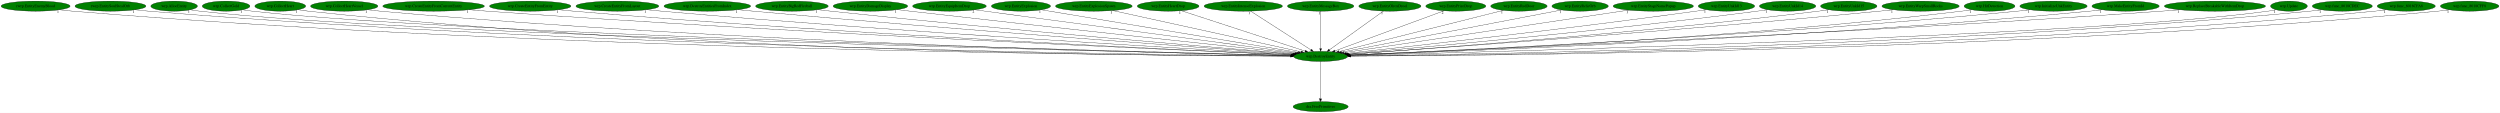
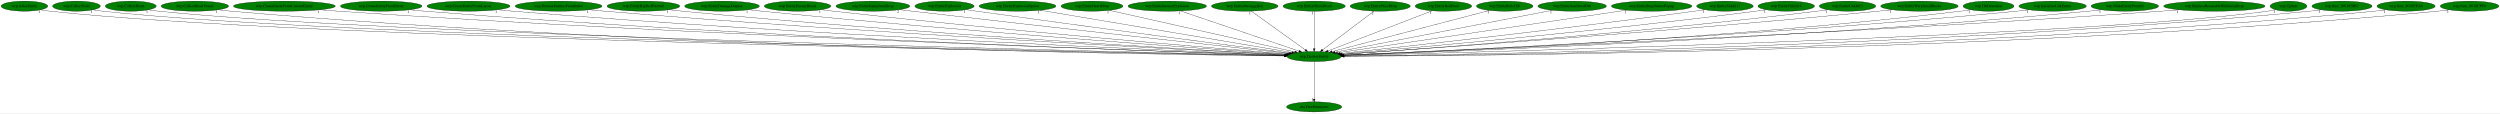
- <svg xmlns="http://www.w3.org/2000/svg" xmlns:xlink="http://www.w3.org/1999/xlink" width="8951pt" height="404pt" viewBox="0.00 0.00 8951.13 404.00">
+ <svg xmlns="http://www.w3.org/2000/svg" xmlns:xlink="http://www.w3.org/1999/xlink" width="8934pt" height="404pt" viewBox="0.00 0.00 8933.83 404.00">
  <g id="graph0" class="graph" transform="scale(1 1) rotate(0) translate(4 400)">
-     <polygon fill="white" stroke="transparent" points="-4,4 -4,-400 8947.13,-400 8947.13,4 -4,4" />
+     <polygon fill="white" stroke="transparent" points="-4,4 -4,-400 8929.83,-400 8929.83,4 -4,4" />
    <g id="node1" class="node">
-       <ellipse fill="green" stroke="black" cx="4724.49" cy="-198" rx="96.68" ry="18" />
-       <text text-anchor="middle" x="4724.49" y="-194.3" font-family="Times,serif" font-size="14.00">wrp.DestroyEntity</text>
+       <ellipse fill="green" stroke="black" cx="4692.19" cy="-198" rx="96.68" ry="18" />
+       <text text-anchor="middle" x="4692.19" y="-194.3" font-family="Times,serif" font-size="14.00">wrp.DestroyEntity</text>
    </g>
    <g id="node2" class="node">
      <g id="a_node2">
        <a xlink:href="dra.FreePrimitives.svg" xlink:title="dra.FreePrimitives">
-           <ellipse fill="green" stroke="black" cx="4724.49" cy="-18" rx="98.58" ry="18" />
-           <text text-anchor="middle" x="4724.49" y="-14.3" font-family="Times,serif" font-size="14.00">dra.FreePrimitives</text>
+           <ellipse fill="green" stroke="black" cx="4692.19" cy="-18" rx="98.58" ry="18" />
+           <text text-anchor="middle" x="4692.19" y="-14.3" font-family="Times,serif" font-size="14.00">dra.FreePrimitives</text>
        </a>
      </g>
    </g>
    <g id="edge1" class="edge">
-       <path fill="none" stroke="black" d="M4724.49,-179.93C4724.49,-148.97 4724.49,-83.3 4724.49,-46.13" />
-       <polygon fill="black" stroke="black" points="4727.99,-46.02 4724.49,-36.02 4720.99,-46.02 4727.99,-46.02" />
-       <text text-anchor="middle" x="4719.49" y="-39.82" font-family="Times,serif" font-size="14.00">1</text>
+       <path fill="none" stroke="black" d="M4692.19,-179.93C4692.19,-148.97 4692.19,-83.3 4692.19,-46.13" />
+       <polygon fill="black" stroke="black" points="4695.69,-46.02 4692.19,-36.02 4688.69,-46.02 4695.69,-46.02" />
+       <text text-anchor="middle" x="4687.19" y="-39.82" font-family="Times,serif" font-size="14.00">1</text>
    </g>
    <g id="node3" class="node">
      <g id="a_node3">
-         <a xlink:href="rwrp.EntityEnemyBlood.svg" xlink:title="rwrp.EntityEnemyBlood">
-           <ellipse fill="green" stroke="black" cx="123.49" cy="-378" rx="123.48" ry="18" />
-           <text text-anchor="middle" x="123.49" y="-374.3" font-family="Times,serif" font-size="14.00">rwrp.EntityEnemyBlood</text>
+         <a xlink:href="wrp.AllocEntity.svg" xlink:title="wrp.AllocEntity">
+           <ellipse fill="green" stroke="black" cx="83.19" cy="-378" rx="83.39" ry="18" />
+           <text text-anchor="middle" x="83.19" y="-374.3" font-family="Times,serif" font-size="14.00">wrp.AllocEntity</text>
        </a>
      </g>
    </g>
    <g id="edge2" class="edge">
-       <path fill="none" stroke="black" d="M208.58,-364.87C224.15,-362.99 240.29,-361.25 255.49,-360 1993.19,-217.11 4121.35,-201.02 4617.58,-199.22" />
-       <polygon fill="black" stroke="black" points="4617.6,-202.72 4627.59,-199.19 4617.58,-195.72 4617.6,-202.72" />
-       <text text-anchor="middle" x="203.58" y="-353.67" font-family="Times,serif" font-size="14.00">1</text>
+       <path fill="none" stroke="black" d="M140.91,-364.99C152.23,-363.02 164.05,-361.22 175.19,-360 1070.36,-261.88 3991.31,-210.28 4585.95,-200.66" />
+       <polygon fill="black" stroke="black" points="4586.28,-204.16 4596.23,-200.5 4586.17,-197.16 4586.28,-204.16" />
+       <text text-anchor="middle" x="135.91" y="-353.79" font-family="Times,serif" font-size="14.00">1</text>
    </g>
    <g id="node4" class="node">
      <g id="a_node4">
-         <a xlink:href="rwrp.EntitySoulStealOrb.svg" xlink:title="rwrp.EntitySoulStealOrb">
-           <ellipse fill="green" stroke="black" cx="391.49" cy="-378" rx="126.98" ry="18" />
-           <text text-anchor="middle" x="391.49" y="-374.3" font-family="Times,serif" font-size="14.00">rwrp.EntitySoulStealOrb</text>
+         <a xlink:href="wrp.CollectGold.svg" xlink:title="wrp.CollectGold">
+           <ellipse fill="green" stroke="black" cx="269.19" cy="-378" rx="85.29" ry="18" />
+           <text text-anchor="middle" x="269.19" y="-374.3" font-family="Times,serif" font-size="14.00">wrp.CollectGold</text>
        </a>
      </g>
    </g>
    <g id="edge3" class="edge">
-       <path fill="none" stroke="black" d="M479.16,-364.92C495.22,-363.02 511.84,-361.28 527.49,-360 2152.1,-227.55 4139.59,-203.65 4617.52,-199.72" />
-       <polygon fill="black" stroke="black" points="4617.88,-203.22 4627.85,-199.64 4617.82,-196.22 4617.88,-203.22" />
-       <text text-anchor="middle" x="474.16" y="-353.72" font-family="Times,serif" font-size="14.00">1</text>
+       <path fill="none" stroke="black" d="M328.18,-365.01C339.74,-363.04 351.82,-361.23 363.19,-360 1219.17,-267.15 4006.88,-211.6 4586.18,-200.9" />
+       <polygon fill="black" stroke="black" points="4586.25,-204.4 4596.19,-200.72 4586.13,-197.4 4586.25,-204.4" />
+       <text text-anchor="middle" x="323.18" y="-353.81" font-family="Times,serif" font-size="14.00">1</text>
    </g>
    <g id="node5" class="node">
      <g id="a_node5">
-         <a xlink:href="wrp.AllocEntity.svg" xlink:title="wrp.AllocEntity">
-           <ellipse fill="green" stroke="black" cx="619.49" cy="-378" rx="83.39" ry="18" />
-           <text text-anchor="middle" x="619.49" y="-374.3" font-family="Times,serif" font-size="14.00">wrp.AllocEntity</text>
+         <a xlink:href="wrp.CollectHeart.svg" xlink:title="wrp.CollectHeart">
+           <ellipse fill="green" stroke="black" cx="463.19" cy="-378" rx="90.98" ry="18" />
+           <text text-anchor="middle" x="463.19" y="-374.3" font-family="Times,serif" font-size="14.00">wrp.CollectHeart</text>
        </a>
      </g>
    </g>
    <g id="edge4" class="edge">
-       <path fill="none" stroke="black" d="M677.21,-365.03C688.53,-363.06 700.35,-361.25 711.49,-360 1500.94,-271.68 4064.23,-213.03 4618.28,-201.21" />
-       <polygon fill="black" stroke="black" points="4618.73,-204.7 4628.65,-200.99 4618.58,-197.7 4618.73,-204.7" />
-       <text text-anchor="middle" x="672.21" y="-353.83" font-family="Times,serif" font-size="14.00">1</text>
+       <path fill="none" stroke="black" d="M526.24,-365.01C538.46,-363.05 551.19,-361.25 563.19,-360 1377.86,-275.23 4024.36,-213.59 4586.59,-201.26" />
+       <polygon fill="black" stroke="black" points="4586.79,-204.76 4596.71,-201.04 4586.64,-197.76 4586.79,-204.76" />
+       <text text-anchor="middle" x="521.24" y="-353.81" font-family="Times,serif" font-size="14.00">1</text>
    </g>
    <g id="node6" class="node">
      <g id="a_node6">
-         <a xlink:href="wrp.CollectGold.svg" xlink:title="wrp.CollectGold">
-           <ellipse fill="green" stroke="black" cx="805.49" cy="-378" rx="85.29" ry="18" />
-           <text text-anchor="middle" x="805.49" y="-374.3" font-family="Times,serif" font-size="14.00">wrp.CollectGold</text>
+         <a xlink:href="wrp.CollectHeartVessel.svg" xlink:title="wrp.CollectHeartVessel">
+           <ellipse fill="green" stroke="black" cx="692.19" cy="-378" rx="120.48" ry="18" />
+           <text text-anchor="middle" x="692.19" y="-374.3" font-family="Times,serif" font-size="14.00">wrp.CollectHeartVessel</text>
        </a>
      </g>
    </g>
    <g id="edge5" class="edge">
-       <path fill="none" stroke="black" d="M864.73,-365.02C876.22,-363.05 888.2,-361.25 899.49,-360 1650.05,-276.73 4081.89,-214.43 4618.9,-201.49" />
-       <polygon fill="black" stroke="black" points="4619.04,-204.98 4628.96,-201.25 4618.88,-197.99 4619.04,-204.98" />
-       <text text-anchor="middle" x="859.73" y="-353.82" font-family="Times,serif" font-size="14.00">1</text>
+       <path fill="none" stroke="black" d="M775.34,-364.93C790.57,-363.04 806.34,-361.29 821.19,-360 2310.08,-231.19 4130.36,-204.7 4585.32,-199.94" />
+       <polygon fill="black" stroke="black" points="4585.53,-203.44 4595.49,-199.84 4585.46,-196.44 4585.53,-203.44" />
+       <text text-anchor="middle" x="770.34" y="-353.73" font-family="Times,serif" font-size="14.00">1</text>
    </g>
    <g id="node7" class="node">
      <g id="a_node7">
-         <a xlink:href="wrp.CollectHeart.svg" xlink:title="wrp.CollectHeart">
-           <ellipse fill="green" stroke="black" cx="999.49" cy="-378" rx="90.98" ry="18" />
-           <text text-anchor="middle" x="999.49" y="-374.3" font-family="Times,serif" font-size="14.00">wrp.CollectHeart</text>
+         <a xlink:href="wrp.CreateEntityFromCurrentEntity.svg" xlink:title="wrp.CreateEntityFromCurrentEntity">
+           <ellipse fill="green" stroke="black" cx="1012.19" cy="-378" rx="181.97" ry="18" />
+           <text text-anchor="middle" x="1012.19" y="-374.3" font-family="Times,serif" font-size="14.00">wrp.CreateEntityFromCurrentEntity</text>
        </a>
      </g>
    </g>
    <g id="edge6" class="edge">
-       <path fill="none" stroke="black" d="M1062.81,-365.02C1074.94,-363.07 1087.58,-361.27 1099.49,-360 2483.89,-212.16 4179.72,-199.59 4617.43,-198.92" />
-       <polygon fill="black" stroke="black" points="4617.54,-202.42 4627.53,-198.9 4617.53,-195.42 4617.54,-202.42" />
-       <text text-anchor="middle" x="1057.81" y="-353.82" font-family="Times,serif" font-size="14.00">1</text>
+       <path fill="none" stroke="black" d="M1138.25,-365.01C1159.9,-363.17 1182.18,-361.42 1203.19,-360 2538.09,-269.84 4163.76,-215.49 4587.32,-202.2" />
+       <polygon fill="black" stroke="black" points="4587.52,-205.7 4597.4,-201.89 4587.3,-198.7 4587.52,-205.7" />
+       <text text-anchor="middle" x="1133.25" y="-353.81" font-family="Times,serif" font-size="14.00">1</text>
    </g>
    <g id="node8" class="node">
      <g id="a_node8">
-         <a xlink:href="wrp.CollectHeartVessel.svg" xlink:title="wrp.CollectHeartVessel">
-           <ellipse fill="green" stroke="black" cx="1228.49" cy="-378" rx="120.48" ry="18" />
-           <text text-anchor="middle" x="1228.49" y="-374.3" font-family="Times,serif" font-size="14.00">wrp.CollectHeartVessel</text>
+         <a xlink:href="wrp.CreateEntityFromEntity.svg" xlink:title="wrp.CreateEntityFromEntity">
+           <ellipse fill="green" stroke="black" cx="1358.19" cy="-378" rx="145.67" ry="18" />
+           <text text-anchor="middle" x="1358.19" y="-374.3" font-family="Times,serif" font-size="14.00">wrp.CreateEntityFromEntity</text>
        </a>
      </g>
    </g>
    <g id="edge7" class="edge">
-       <path fill="none" stroke="black" d="M1311.99,-364.96C1327.11,-363.08 1342.75,-361.32 1357.49,-360 2638.57,-245.16 4201.71,-208.84 4618.32,-200.86" />
-       <polygon fill="black" stroke="black" points="4618.61,-204.35 4628.54,-200.67 4618.48,-197.36 4618.61,-204.35" />
-       <text text-anchor="middle" x="1306.99" y="-353.76" font-family="Times,serif" font-size="14.00">1</text>
+       <path fill="none" stroke="black" d="M1459.41,-365.03C1477.31,-363.16 1495.79,-361.39 1513.19,-360 2719.15,-263.41 4187.39,-214.28 4587.36,-202.07" />
+       <polygon fill="black" stroke="black" points="4587.57,-205.57 4597.46,-201.77 4587.36,-198.57 4587.57,-205.57" />
+       <text text-anchor="middle" x="1454.41" y="-353.83" font-family="Times,serif" font-size="14.00">1</text>
    </g>
    <g id="node9" class="node">
      <g id="a_node9">
-         <a xlink:href="wrp.CreateEntityFromCurrentEntity.svg" xlink:title="wrp.CreateEntityFromCurrentEntity">
-           <ellipse fill="green" stroke="black" cx="1548.49" cy="-378" rx="181.97" ry="18" />
-           <text text-anchor="middle" x="1548.49" y="-374.3" font-family="Times,serif" font-size="14.00">wrp.CreateEntityFromCurrentEntity</text>
+         <a xlink:href="wrp.CreateEntityFromLayout.svg" xlink:title="wrp.CreateEntityFromLayout">
+           <ellipse fill="green" stroke="black" cx="1670.19" cy="-378" rx="148.37" ry="18" />
+           <text text-anchor="middle" x="1670.19" y="-374.3" font-family="Times,serif" font-size="14.00">wrp.CreateEntityFromLayout</text>
        </a>
      </g>
    </g>
    <g id="edge8" class="edge">
-       <path fill="none" stroke="black" d="M1675.32,-365.09C1696.73,-363.25 1718.74,-361.48 1739.49,-360 2867.42,-279.41 4237.71,-219.37 4620.71,-203.28" />
-       <polygon fill="black" stroke="black" points="4621.1,-206.77 4630.94,-202.85 4620.8,-199.78 4621.1,-206.77" />
-       <text text-anchor="middle" x="1670.32" y="-353.89" font-family="Times,serif" font-size="14.00">1</text>
+       <path fill="none" stroke="black" d="M1773.81,-365.09C1791.92,-363.22 1810.59,-361.44 1828.19,-360 2905.42,-271.83 4214.57,-217.44 4588.18,-202.93" />
+       <polygon fill="black" stroke="black" points="4588.58,-206.41 4598.43,-202.53 4588.31,-199.42 4588.58,-206.41" />
+       <text text-anchor="middle" x="1768.81" y="-353.89" font-family="Times,serif" font-size="14.00">1</text>
    </g>
    <g id="node10" class="node">
      <g id="a_node10">
-         <a xlink:href="wrp.CreateEntityFromEntity.svg" xlink:title="wrp.CreateEntityFromEntity">
-           <ellipse fill="green" stroke="black" cx="1894.49" cy="-378" rx="145.67" ry="18" />
-           <text text-anchor="middle" x="1894.49" y="-374.3" font-family="Times,serif" font-size="14.00">wrp.CreateEntityFromEntity</text>
+         <a xlink:href="wrp.DestroyEntitiesFromIndex.svg" xlink:title="wrp.DestroyEntitiesFromIndex">
+           <ellipse fill="green" stroke="black" cx="1992.19" cy="-378" rx="155.17" ry="18" />
+           <text text-anchor="middle" x="1992.19" y="-374.3" font-family="Times,serif" font-size="14.00">wrp.DestroyEntitiesFromIndex</text>
        </a>
      </g>
    </g>
    <g id="edge9" class="edge">
-       <path fill="none" stroke="black" d="M1996.55,-365.09C2014.19,-363.23 2032.36,-361.45 2049.49,-360 3049.62,-275.11 4263.84,-218.96 4621.02,-203.39" />
-       <polygon fill="black" stroke="black" points="4621.24,-206.89 4631.08,-202.96 4620.94,-199.9 4621.24,-206.89" />
-       <text text-anchor="middle" x="1991.55" y="-353.89" font-family="Times,serif" font-size="14.00">1</text>
+       <path fill="none" stroke="black" d="M2101.08,-365.1C2119.47,-363.26 2138.36,-361.49 2156.19,-360 3100.65,-281.1 4245.86,-221.24 4589.79,-204.03" />
+       <polygon fill="black" stroke="black" points="4590.16,-207.52 4599.98,-203.52 4589.82,-200.53 4590.16,-207.52" />
+       <text text-anchor="middle" x="2096.08" y="-353.9" font-family="Times,serif" font-size="14.00">1</text>
    </g>
    <g id="node11" class="node">
      <g id="a_node11">
-         <a xlink:href="wrp.CreateEntityFromLayout.svg" xlink:title="wrp.CreateEntityFromLayout">
-           <ellipse fill="green" stroke="black" cx="2206.49" cy="-378" rx="148.37" ry="18" />
-           <text text-anchor="middle" x="2206.49" y="-374.3" font-family="Times,serif" font-size="14.00">wrp.CreateEntityFromLayout</text>
+         <a xlink:href="wrp.EntityBigRedFireball.svg" xlink:title="wrp.EntityBigRedFireball">
+           <ellipse fill="green" stroke="black" cx="2295.19" cy="-378" rx="129.98" ry="18" />
+           <text text-anchor="middle" x="2295.19" y="-374.3" font-family="Times,serif" font-size="14.00">wrp.EntityBigRedFireball</text>
        </a>
      </g>
    </g>
    <g id="edge10" class="edge">
-       <path fill="none" stroke="black" d="M2310.97,-365.18C2328.81,-363.32 2347.17,-361.52 2364.49,-360 3237.38,-283.3 4294.66,-222.61 4622.57,-204.53" />
-       <polygon fill="black" stroke="black" points="4623.21,-208 4633,-203.95 4622.82,-201.01 4623.21,-208" />
-       <text text-anchor="middle" x="2305.97" y="-353.98" font-family="Times,serif" font-size="14.00">1</text>
+       <path fill="none" stroke="black" d="M2386.71,-365.14C2402.53,-363.28 2418.83,-361.49 2434.19,-360 3264.99,-279.63 4271.4,-221.8 4590.23,-204.43" />
+       <polygon fill="black" stroke="black" points="4590.58,-207.92 4600.37,-203.88 4590.2,-200.93 4590.58,-207.92" />
+       <text text-anchor="middle" x="2381.71" y="-353.94" font-family="Times,serif" font-size="14.00">1</text>
    </g>
    <g id="node12" class="node">
      <g id="a_node12">
-         <a xlink:href="wrp.DestroyEntitiesFromIndex.svg" xlink:title="wrp.DestroyEntitiesFromIndex">
-           <ellipse fill="green" stroke="black" cx="2528.49" cy="-378" rx="155.17" ry="18" />
-           <text text-anchor="middle" x="2528.49" y="-374.3" font-family="Times,serif" font-size="14.00">wrp.DestroyEntitiesFromIndex</text>
+         <a xlink:href="wrp.EntityDamageDisplay.svg" xlink:title="wrp.EntityDamageDisplay">
+           <ellipse fill="green" stroke="black" cx="2576.19" cy="-378" rx="133.48" ry="18" />
+           <text text-anchor="middle" x="2576.19" y="-374.3" font-family="Times,serif" font-size="14.00">wrp.EntityDamageDisplay</text>
        </a>
      </g>
    </g>
    <g id="edge11" class="edge">
-       <path fill="none" stroke="black" d="M2638.28,-365.25C2656.39,-363.42 2674.96,-361.6 2692.49,-360 3434.77,-292.13 4331.15,-226.96 4625.57,-205.98" />
-       <polygon fill="black" stroke="black" points="4626.07,-209.46 4635.79,-205.26 4625.57,-202.48 4626.07,-209.46" />
-       <text text-anchor="middle" x="2633.28" y="-354.05" font-family="Times,serif" font-size="14.00">1</text>
+       <path fill="none" stroke="black" d="M2670.47,-365.21C2686.39,-363.36 2702.75,-361.55 2718.19,-360 3436.25,-287.76 4303.77,-225.75 4593.01,-205.76" />
+       <polygon fill="black" stroke="black" points="4593.32,-209.25 4603.06,-205.06 4592.84,-202.26 4593.32,-209.25" />
+       <text text-anchor="middle" x="2665.47" y="-354.01" font-family="Times,serif" font-size="14.00">1</text>
    </g>
    <g id="node13" class="node">
      <g id="a_node13">
-         <a xlink:href="wrp.EntityBigRedFireball.svg" xlink:title="wrp.EntityBigRedFireball">
-           <ellipse fill="green" stroke="black" cx="2831.49" cy="-378" rx="129.98" ry="18" />
-           <text text-anchor="middle" x="2831.49" y="-374.3" font-family="Times,serif" font-size="14.00">wrp.EntityBigRedFireball</text>
+         <a xlink:href="wrp.EntityEnemyBlood.svg" xlink:title="wrp.EntityEnemyBlood">
+           <ellipse fill="green" stroke="black" cx="2846.19" cy="-378" rx="118.88" ry="18" />
+           <text text-anchor="middle" x="2846.19" y="-374.3" font-family="Times,serif" font-size="14.00">wrp.EntityEnemyBlood</text>
        </a>
      </g>
    </g>
    <g id="edge12" class="edge">
-       <path fill="none" stroke="black" d="M2923.78,-365.32C2939.36,-363.46 2955.38,-361.62 2970.49,-360 3601.65,-292.45 4362.49,-228.59 4627.72,-206.85" />
-       <polygon fill="black" stroke="black" points="4628.03,-210.34 4637.71,-206.03 4627.45,-203.36 4628.03,-210.34" />
-       <text text-anchor="middle" x="2918.78" y="-354.12" font-family="Times,serif" font-size="14.00">1</text>
+       <path fill="none" stroke="black" d="M2930.82,-365.29C2945.28,-363.43 2960.16,-361.59 2974.19,-360 3589.95,-290.28 4332.35,-228.11 4594.66,-206.81" />
+       <polygon fill="black" stroke="black" points="4595.23,-210.28 4604.91,-205.98 4594.66,-203.3 4595.23,-210.28" />
+       <text text-anchor="middle" x="2925.82" y="-354.09" font-family="Times,serif" font-size="14.00">1</text>
    </g>
    <g id="node14" class="node">
      <g id="a_node14">
-         <a xlink:href="wrp.EntityDamageDisplay.svg" xlink:title="wrp.EntityDamageDisplay">
-           <ellipse fill="green" stroke="black" cx="3112.49" cy="-378" rx="133.48" ry="18" />
-           <text text-anchor="middle" x="3112.49" y="-374.3" font-family="Times,serif" font-size="14.00">wrp.EntityDamageDisplay</text>
+         <a xlink:href="wrp.EntityEquipItemDrop.svg" xlink:title="wrp.EntityEquipItemDrop">
+           <ellipse fill="green" stroke="black" cx="3115.19" cy="-378" rx="131.88" ry="18" />
+           <text text-anchor="middle" x="3115.19" y="-374.3" font-family="Times,serif" font-size="14.00">wrp.EntityEquipItemDrop</text>
        </a>
      </g>
    </g>
    <g id="edge13" class="edge">
-       <path fill="none" stroke="black" d="M3207.95,-365.44C3223.5,-363.59 3239.44,-361.72 3254.49,-360 3775.37,-300.3 4400.65,-233.39 4632.31,-208.77" />
-       <polygon fill="black" stroke="black" points="4632.8,-212.24 4642.38,-207.7 4632.06,-205.28 4632.8,-212.24" />
-       <text text-anchor="middle" x="3202.95" y="-354.24" font-family="Times,serif" font-size="14.00">1</text>
+       <path fill="none" stroke="black" d="M3209.99,-365.46C3225.43,-363.61 3241.25,-361.74 3256.19,-360 3763.89,-300.93 4373.05,-233.91 4600.58,-209" />
+       <polygon fill="black" stroke="black" points="4601.24,-212.45 4610.8,-207.89 4600.48,-205.49 4601.24,-212.45" />
+       <text text-anchor="middle" x="3204.99" y="-354.26" font-family="Times,serif" font-size="14.00">2</text>
    </g>
    <g id="node15" class="node">
      <g id="a_node15">
-         <a xlink:href="wrp.EntityEquipItemDrop.svg" xlink:title="wrp.EntityEquipItemDrop">
-           <ellipse fill="green" stroke="black" cx="3395.49" cy="-378" rx="131.88" ry="18" />
-           <text text-anchor="middle" x="3395.49" y="-374.3" font-family="Times,serif" font-size="14.00">wrp.EntityEquipItemDrop</text>
+         <a xlink:href="wrp.EntityExplosion.svg" xlink:title="wrp.EntityExplosion">
+           <ellipse fill="green" stroke="black" cx="3371.19" cy="-378" rx="105.88" ry="18" />
+           <text text-anchor="middle" x="3371.19" y="-374.3" font-family="Times,serif" font-size="14.00">wrp.EntityExplosion</text>
        </a>
      </g>
    </g>
    <g id="edge14" class="edge">
-       <path fill="none" stroke="black" d="M3486.05,-364.87C3730.2,-332.17 4399.65,-242.51 4638.45,-210.52" />
-       <polygon fill="black" stroke="black" points="4639.03,-213.98 4648.47,-209.18 4638.1,-207.04 4639.03,-213.98" />
-       <text text-anchor="middle" x="3481.05" y="-353.67" font-family="Times,serif" font-size="14.00">2</text>
+       <path fill="none" stroke="black" d="M3447.88,-365.51C3460.67,-363.64 3473.8,-361.74 3486.19,-360 3904.84,-301.11 4406.03,-235.9 4604.8,-210.24" />
+       <polygon fill="black" stroke="black" points="4605.42,-213.69 4614.89,-208.94 4604.53,-206.75 4605.42,-213.69" />
+       <text text-anchor="middle" x="3442.88" y="-354.31" font-family="Times,serif" font-size="14.00">1</text>
    </g>
    <g id="node16" class="node">
      <g id="a_node16">
-         <a xlink:href="wrp.EntityExplosion.svg" xlink:title="wrp.EntityExplosion">
-           <ellipse fill="green" stroke="black" cx="3651.49" cy="-378" rx="105.88" ry="18" />
-           <text text-anchor="middle" x="3651.49" y="-374.3" font-family="Times,serif" font-size="14.00">wrp.EntityExplosion</text>
+         <a xlink:href="wrp.EntityExplosionSpawn.svg" xlink:title="wrp.EntityExplosionSpawn">
+           <ellipse fill="green" stroke="black" cx="3632.19" cy="-378" rx="137.28" ry="18" />
+           <text text-anchor="middle" x="3632.19" y="-374.3" font-family="Times,serif" font-size="14.00">wrp.EntityExplosionSpawn</text>
        </a>
      </g>
    </g>
    <g id="edge15" class="edge">
-       <path fill="none" stroke="black" d="M3724.4,-364.91C3917.94,-332.8 4443.59,-245.6 4644.73,-212.23" />
-       <polygon fill="black" stroke="black" points="4645.34,-215.68 4654.64,-210.59 4644.2,-208.77 4645.34,-215.68" />
-       <text text-anchor="middle" x="3719.4" y="-353.71" font-family="Times,serif" font-size="14.00">1</text>
+       <path fill="none" stroke="black" d="M3713.17,-363.4C3910.94,-330.19 4416.67,-245.27 4612.79,-212.33" />
+       <polygon fill="black" stroke="black" points="4613.46,-215.77 4622.74,-210.66 4612.3,-208.87 4613.46,-215.77" />
+       <text text-anchor="middle" x="3708.17" y="-352.2" font-family="Times,serif" font-size="14.00">1</text>
    </g>
    <g id="node17" class="node">
      <g id="a_node17">
-         <a xlink:href="wrp.EntityExplosionSpawn.svg" xlink:title="wrp.EntityExplosionSpawn">
-           <ellipse fill="green" stroke="black" cx="3912.49" cy="-378" rx="137.28" ry="18" />
-           <text text-anchor="middle" x="3912.49" y="-374.3" font-family="Times,serif" font-size="14.00">wrp.EntityExplosionSpawn</text>
+         <a xlink:href="wrp.EntityHeartDrop.svg" xlink:title="wrp.EntityHeartDrop">
+           <ellipse fill="green" stroke="black" cx="3898.19" cy="-378" rx="110.48" ry="18" />
+           <text text-anchor="middle" x="3898.19" y="-374.3" font-family="Times,serif" font-size="14.00">wrp.EntityHeartDrop</text>
        </a>
      </g>
    </g>
    <g id="edge16" class="edge">
-       <path fill="none" stroke="black" d="M3979.63,-362.28C4131.51,-328.99 4500.24,-248.16 4654.65,-214.31" />
-       <polygon fill="black" stroke="black" points="4655.49,-217.71 4664.51,-212.15 4653.99,-210.87 4655.49,-217.71" />
-       <text text-anchor="middle" x="3974.63" y="-351.08" font-family="Times,serif" font-size="14.00">1</text>
+       <path fill="none" stroke="black" d="M3960.5,-363.03C4106.48,-330.31 4469.84,-248.85 4622.69,-214.58" />
+       <polygon fill="black" stroke="black" points="4623.9,-217.9 4632.89,-212.29 4622.37,-211.07 4623.9,-217.9" />
+       <text text-anchor="middle" x="3955.5" y="-351.83" font-family="Times,serif" font-size="14.00">1</text>
    </g>
    <g id="node18" class="node">
      <g id="a_node18">
-         <a xlink:href="wrp.EntityHeartDrop.svg" xlink:title="wrp.EntityHeartDrop">
-           <ellipse fill="green" stroke="black" cx="4178.49" cy="-378" rx="110.48" ry="18" />
-           <text text-anchor="middle" x="4178.49" y="-374.3" font-family="Times,serif" font-size="14.00">wrp.EntityHeartDrop</text>
+         <a xlink:href="wrp.EntityIntenseExplosion.svg" xlink:title="wrp.EntityIntenseExplosion">
+           <ellipse fill="green" stroke="black" cx="4167.19" cy="-378" rx="140.28" ry="18" />
+           <text text-anchor="middle" x="4167.19" y="-374.3" font-family="Times,serif" font-size="14.00">wrp.EntityIntenseExplosion</text>
        </a>
      </g>
    </g>
    <g id="edge17" class="edge">
-       <path fill="none" stroke="black" d="M4225.51,-361.67C4325.97,-328.92 4561.13,-252.26 4668.84,-217.14" />
-       <polygon fill="black" stroke="black" points="4670.12,-220.41 4678.54,-213.98 4667.95,-213.75 4670.12,-220.41" />
-       <text text-anchor="middle" x="4220.51" y="-350.47" font-family="Times,serif" font-size="14.00">1</text>
+       <path fill="none" stroke="black" d="M4214.71,-360.89C4312.4,-327.77 4535.22,-252.22 4638.19,-217.31" />
+       <polygon fill="black" stroke="black" points="4639.42,-220.59 4647.77,-214.06 4637.18,-213.96 4639.42,-220.59" />
+       <text text-anchor="middle" x="4209.71" y="-349.69" font-family="Times,serif" font-size="14.00">1</text>
    </g>
    <g id="node19" class="node">
      <g id="a_node19">
-         <a xlink:href="wrp.EntityIntenseExplosion.svg" xlink:title="wrp.EntityIntenseExplosion">
-           <ellipse fill="green" stroke="black" cx="4447.49" cy="-378" rx="140.28" ry="18" />
-           <text text-anchor="middle" x="4447.49" y="-374.3" font-family="Times,serif" font-size="14.00">wrp.EntityIntenseExplosion</text>
+         <a xlink:href="wrp.EntityMessageBox.svg" xlink:title="wrp.EntityMessageBox">
+           <ellipse fill="green" stroke="black" cx="4444.19" cy="-378" rx="118.88" ry="18" />
+           <text text-anchor="middle" x="4444.19" y="-374.3" font-family="Times,serif" font-size="14.00">wrp.EntityMessageBox</text>
        </a>
      </g>
    </g>
    <g id="edge18" class="edge">
-       <path fill="none" stroke="black" d="M4473.55,-360.25C4523.79,-327.97 4634.03,-257.13 4690.17,-221.05" />
-       <polygon fill="black" stroke="black" points="4692.18,-223.92 4698.7,-215.57 4688.4,-218.03 4692.18,-223.92" />
-       <text text-anchor="middle" x="4468.55" y="-349.05" font-family="Times,serif" font-size="14.00">1</text>
+       <path fill="none" stroke="black" d="M4467.52,-360.25C4512.32,-328.1 4610.4,-257.71 4660.85,-221.5" />
+       <polygon fill="black" stroke="black" points="4663.02,-224.25 4669.1,-215.57 4658.94,-218.56 4663.02,-224.25" />
+       <text text-anchor="middle" x="4462.52" y="-349.05" font-family="Times,serif" font-size="14.00">1</text>
    </g>
    <g id="node20" class="node">
      <g id="a_node20">
-         <a xlink:href="wrp.EntityMessageBox.svg" xlink:title="wrp.EntityMessageBox">
-           <ellipse fill="green" stroke="black" cx="4724.49" cy="-378" rx="118.88" ry="18" />
-           <text text-anchor="middle" x="4724.49" y="-374.3" font-family="Times,serif" font-size="14.00">wrp.EntityMessageBox</text>
+         <a xlink:href="wrp.EntityOlroxDrool.svg" xlink:title="wrp.EntityOlroxDrool">
+           <ellipse fill="green" stroke="black" cx="4692.19" cy="-378" rx="111.28" ry="18" />
+           <text text-anchor="middle" x="4692.19" y="-374.3" font-family="Times,serif" font-size="14.00">wrp.EntityOlroxDrool</text>
        </a>
      </g>
    </g>
    <g id="edge19" class="edge">
-       <path fill="none" stroke="black" d="M4724.49,-359.93C4724.49,-328.97 4724.49,-263.3 4724.49,-226.13" />
-       <polygon fill="black" stroke="black" points="4727.99,-226.02 4724.49,-216.02 4720.99,-226.02 4727.99,-226.02" />
-       <text text-anchor="middle" x="4719.49" y="-348.73" font-family="Times,serif" font-size="14.00">1</text>
+       <path fill="none" stroke="black" d="M4692.19,-359.93C4692.19,-328.97 4692.19,-263.3 4692.19,-226.13" />
+       <polygon fill="black" stroke="black" points="4695.69,-226.02 4692.19,-216.02 4688.69,-226.02 4695.69,-226.02" />
+       <text text-anchor="middle" x="4687.19" y="-348.73" font-family="Times,serif" font-size="14.00">1</text>
    </g>
    <g id="node21" class="node">
      <g id="a_node21">
-         <a xlink:href="wrp.EntityOlroxDrool.svg" xlink:title="wrp.EntityOlroxDrool">
-           <ellipse fill="green" stroke="black" cx="4972.49" cy="-378" rx="111.28" ry="18" />
-           <text text-anchor="middle" x="4972.49" y="-374.3" font-family="Times,serif" font-size="14.00">wrp.EntityOlroxDrool</text>
+         <a xlink:href="wrp.EntityPrizeDrop.svg" xlink:title="wrp.EntityPrizeDrop">
+           <ellipse fill="green" stroke="black" cx="4928.19" cy="-378" rx="107.48" ry="18" />
+           <text text-anchor="middle" x="4928.19" y="-374.3" font-family="Times,serif" font-size="14.00">wrp.EntityPrizeDrop</text>
        </a>
      </g>
    </g>
    <g id="edge20" class="edge">
-       <path fill="none" stroke="black" d="M4949.16,-360.25C4904.36,-328.1 4806.29,-257.71 4755.84,-221.5" />
-       <polygon fill="black" stroke="black" points="4757.74,-218.56 4747.58,-215.57 4753.66,-224.25 4757.74,-218.56" />
-       <text text-anchor="middle" x="4944.16" y="-349.05" font-family="Times,serif" font-size="14.00">1</text>
+       <path fill="none" stroke="black" d="M4905.99,-360.25C4863.45,-328.17 4770.42,-258 4722.32,-221.72" />
+       <polygon fill="black" stroke="black" points="4724.26,-218.8 4714.16,-215.57 4720.04,-224.39 4724.26,-218.8" />
+       <text text-anchor="middle" x="4900.99" y="-349.05" font-family="Times,serif" font-size="14.00">2</text>
    </g>
    <g id="node22" class="node">
      <g id="a_node22">
-         <a xlink:href="wrp.EntityPrizeDrop.svg" xlink:title="wrp.EntityPrizeDrop">
-           <ellipse fill="green" stroke="black" cx="5208.49" cy="-378" rx="107.48" ry="18" />
-           <text text-anchor="middle" x="5208.49" y="-374.3" font-family="Times,serif" font-size="14.00">wrp.EntityPrizeDrop</text>
+         <a xlink:href="wrp.EntityRedDoor.svg" xlink:title="wrp.EntityRedDoor">
+           <ellipse fill="green" stroke="black" cx="5154.19" cy="-378" rx="100.98" ry="18" />
+           <text text-anchor="middle" x="5154.19" y="-374.3" font-family="Times,serif" font-size="14.00">wrp.EntityRedDoor</text>
        </a>
      </g>
    </g>
    <g id="edge21" class="edge">
-       <path fill="none" stroke="black" d="M5165.96,-361.36C5076.98,-328.63 4871.48,-253.06 4775.55,-217.78" />
-       <polygon fill="black" stroke="black" points="4776.65,-214.46 4766.06,-214.29 4774.24,-221.02 4776.65,-214.46" />
-       <text text-anchor="middle" x="5160.96" y="-350.16" font-family="Times,serif" font-size="14.00">2</text>
+       <path fill="none" stroke="black" d="M5113.6,-361.36C5028.85,-328.71 4833.39,-253.4 4741.55,-218.02" />
+       <polygon fill="black" stroke="black" points="4742.79,-214.74 4732.2,-214.41 4740.27,-221.28 4742.79,-214.74" />
+       <text text-anchor="middle" x="5108.6" y="-350.16" font-family="Times,serif" font-size="14.00">1</text>
    </g>
    <g id="node23" class="node">
      <g id="a_node23">
-         <a xlink:href="wrp.EntityRedDoor.svg" xlink:title="wrp.EntityRedDoor">
-           <ellipse fill="green" stroke="black" cx="5434.49" cy="-378" rx="100.98" ry="18" />
-           <text text-anchor="middle" x="5434.49" y="-374.3" font-family="Times,serif" font-size="14.00">wrp.EntityRedDoor</text>
+         <a xlink:href="wrp.EntityRelicOrb.svg" xlink:title="wrp.EntityRelicOrb">
+           <ellipse fill="green" stroke="black" cx="5373.19" cy="-378" rx="100.98" ry="18" />
+           <text text-anchor="middle" x="5373.19" y="-374.3" font-family="Times,serif" font-size="14.00">wrp.EntityRelicOrb</text>
        </a>
      </g>
    </g>
    <g id="edge22" class="edge">
-       <path fill="none" stroke="black" d="M5378.48,-362.96C5248.78,-330.44 4928.36,-250.11 4789.93,-215.41" />
-       <polygon fill="black" stroke="black" points="4790.43,-211.92 4779.88,-212.89 4788.73,-218.71 4790.43,-211.92" />
-       <text text-anchor="middle" x="5373.48" y="-351.76" font-family="Times,serif" font-size="14.00">1</text>
+       <path fill="none" stroke="black" d="M5318.9,-362.81C5194.52,-330.3 4889.44,-250.56 4756.2,-215.73" />
+       <polygon fill="black" stroke="black" points="4756.7,-212.24 4746.14,-213.1 4754.93,-219.02 4756.7,-212.24" />
+       <text text-anchor="middle" x="5313.9" y="-351.61" font-family="Times,serif" font-size="14.00">1</text>
    </g>
    <g id="node24" class="node">
      <g id="a_node24">
-         <a xlink:href="wrp.EntityRelicOrb.svg" xlink:title="wrp.EntityRelicOrb">
-           <ellipse fill="green" stroke="black" cx="5653.49" cy="-378" rx="100.98" ry="18" />
-           <text text-anchor="middle" x="5653.49" y="-374.3" font-family="Times,serif" font-size="14.00">wrp.EntityRelicOrb</text>
+         <a xlink:href="wrp.EntitySoulStealOrb.svg" xlink:title="wrp.EntitySoulStealOrb">
+           <ellipse fill="green" stroke="black" cx="5614.19" cy="-378" rx="122.38" ry="18" />
+           <text text-anchor="middle" x="5614.19" y="-374.3" font-family="Times,serif" font-size="14.00">wrp.EntitySoulStealOrb</text>
        </a>
      </g>
    </g>
    <g id="edge23" class="edge">
-       <path fill="none" stroke="black" d="M5587.42,-364.34C5419.38,-332.14 4976.48,-247.28 4799.3,-213.33" />
-       <polygon fill="black" stroke="black" points="4799.77,-209.86 4789.29,-211.42 4798.45,-216.74 4799.77,-209.86" />
-       <text text-anchor="middle" x="5582.42" y="-353.14" font-family="Times,serif" font-size="14.00">1</text>
+       <path fill="none" stroke="black" d="M5543.38,-363.33C5372.85,-330.41 4940.69,-246.97 4766.58,-213.36" />
+       <polygon fill="black" stroke="black" points="4767.22,-209.92 4756.73,-211.46 4765.89,-216.79 4767.22,-209.92" />
+       <text text-anchor="middle" x="5538.38" y="-352.13" font-family="Times,serif" font-size="14.00">1</text>
    </g>
    <g id="node25" class="node">
      <g id="a_node25">
        <a xlink:href="wrp.EntityStageNamePopup.svg" xlink:title="wrp.EntityStageNamePopup">
-           <ellipse fill="green" stroke="black" cx="5915.49" cy="-378" rx="143.77" ry="18" />
-           <text text-anchor="middle" x="5915.49" y="-374.3" font-family="Times,serif" font-size="14.00">wrp.EntityStageNamePopup</text>
+           <ellipse fill="green" stroke="black" cx="5898.19" cy="-378" rx="143.77" ry="18" />
+           <text text-anchor="middle" x="5898.19" y="-374.3" font-family="Times,serif" font-size="14.00">wrp.EntityStageNamePopup</text>
        </a>
      </g>
    </g>
    <g id="edge24" class="edge">
-       <path fill="none" stroke="black" d="M5826.94,-363.77C5604.33,-330.5 5023.66,-243.71 4807.32,-211.38" />
-       <polygon fill="black" stroke="black" points="4807.7,-207.9 4797.29,-209.88 4806.67,-214.82 4807.7,-207.9" />
-       <text text-anchor="middle" x="5821.94" y="-352.57" font-family="Times,serif" font-size="14.00">1</text>
+       <path fill="none" stroke="black" d="M5809.02,-363.84C5583.86,-330.61 4994.76,-243.66 4775.76,-211.33" />
+       <polygon fill="black" stroke="black" points="4776.02,-207.84 4765.62,-209.84 4775,-214.76 4776.02,-207.84" />
+       <text text-anchor="middle" x="5804.02" y="-352.64" font-family="Times,serif" font-size="14.00">1</text>
    </g>
    <g id="node26" class="node">
      <g id="a_node26">
        <a xlink:href="wrp.EntityUnkId13.svg" xlink:title="wrp.EntityUnkId13">
-           <ellipse fill="green" stroke="black" cx="6177.49" cy="-378" rx="100.98" ry="18" />
-           <text text-anchor="middle" x="6177.49" y="-374.3" font-family="Times,serif" font-size="14.00">wrp.EntityUnkId13</text>
+           <ellipse fill="green" stroke="black" cx="6160.19" cy="-378" rx="100.98" ry="18" />
+           <text text-anchor="middle" x="6160.19" y="-374.3" font-family="Times,serif" font-size="14.00">wrp.EntityUnkId13</text>
        </a>
      </g>
    </g>
    <g id="edge25" class="edge">
-       <path fill="none" stroke="black" d="M6105.43,-365.39C6093.11,-363.51 6080.44,-361.65 6068.49,-360 5598.42,-295.21 5033.75,-232.46 4816.15,-208.84" />
-       <polygon fill="black" stroke="black" points="4816.37,-205.35 4806.05,-207.75 4815.62,-212.31 4816.37,-205.35" />
-       <text text-anchor="middle" x="6100.43" y="-354.19" font-family="Times,serif" font-size="14.00">1</text>
+       <path fill="none" stroke="black" d="M6088.13,-365.38C6075.82,-363.5 6063.15,-361.64 6051.19,-360 5575.62,-294.77 5004.22,-232.22 4784.48,-208.75" />
+       <polygon fill="black" stroke="black" points="4784.6,-205.24 4774.28,-207.66 4783.85,-212.2 4784.6,-205.24" />
+       <text text-anchor="middle" x="6083.13" y="-354.18" font-family="Times,serif" font-size="14.00">1</text>
    </g>
    <g id="node27" class="node">
      <g id="a_node27">
        <a xlink:href="wrp.EntityUnkId14.svg" xlink:title="wrp.EntityUnkId14">
-           <ellipse fill="green" stroke="black" cx="6396.49" cy="-378" rx="100.98" ry="18" />
-           <text text-anchor="middle" x="6396.49" y="-374.3" font-family="Times,serif" font-size="14.00">wrp.EntityUnkId14</text>
+           <ellipse fill="green" stroke="black" cx="6379.19" cy="-378" rx="100.98" ry="18" />
+           <text text-anchor="middle" x="6379.19" y="-374.3" font-family="Times,serif" font-size="14.00">wrp.EntityUnkId14</text>
        </a>
      </g>
    </g>
    <g id="edge26" class="edge">
-       <path fill="none" stroke="black" d="M6325.03,-365.31C6312.54,-363.42 6299.65,-361.57 6287.49,-360 5733.75,-288.35 5066.3,-228.35 4820.97,-207.18" />
-       <polygon fill="black" stroke="black" points="4820.92,-203.66 4810.66,-206.29 4820.32,-210.63 4820.92,-203.66" />
-       <text text-anchor="middle" x="6320.03" y="-354.11" font-family="Times,serif" font-size="14.00">1</text>
+       <path fill="none" stroke="black" d="M6307.74,-365.3C6295.24,-363.41 6282.35,-361.57 6270.19,-360 5710.54,-287.86 5035.81,-228.06 4788.79,-207.06" />
+       <polygon fill="black" stroke="black" points="4789.02,-203.57 4778.76,-206.21 4788.43,-210.54 4789.02,-203.57" />
+       <text text-anchor="middle" x="6302.74" y="-354.1" font-family="Times,serif" font-size="14.00">1</text>
    </g>
    <g id="node28" class="node">
      <g id="a_node28">
        <a xlink:href="wrp.EntityUnkId15.svg" xlink:title="wrp.EntityUnkId15">
-           <ellipse fill="green" stroke="black" cx="6615.49" cy="-378" rx="100.98" ry="18" />
-           <text text-anchor="middle" x="6615.49" y="-374.3" font-family="Times,serif" font-size="14.00">wrp.EntityUnkId15</text>
+           <ellipse fill="green" stroke="black" cx="6598.19" cy="-378" rx="100.98" ry="18" />
+           <text text-anchor="middle" x="6598.19" y="-374.3" font-family="Times,serif" font-size="14.00">wrp.EntityUnkId15</text>
        </a>
      </g>
    </g>
    <g id="edge27" class="edge">
-       <path fill="none" stroke="black" d="M6544.34,-365.23C6531.75,-363.34 6518.75,-361.51 6506.49,-360 5867.26,-281.36 5094.57,-224.49 4823.9,-205.72" />
-       <polygon fill="black" stroke="black" points="4823.93,-202.21 4813.71,-205.01 4823.44,-209.19 4823.93,-202.21" />
-       <text text-anchor="middle" x="6539.34" y="-354.03" font-family="Times,serif" font-size="14.00">1</text>
+       <path fill="none" stroke="black" d="M6527.05,-365.22C6514.46,-363.33 6501.45,-361.5 6489.19,-360 5844.21,-280.9 5064.47,-224.27 4791.95,-205.64" />
+       <polygon fill="black" stroke="black" points="4791.91,-202.13 4781.69,-204.94 4791.43,-209.11 4791.91,-202.13" />
+       <text text-anchor="middle" x="6522.05" y="-354.02" font-family="Times,serif" font-size="14.00">1</text>
    </g>
    <g id="node29" class="node">
      <g id="a_node29">
        <a xlink:href="wrp.EntityWarpSmallRocks.svg" xlink:title="wrp.EntityWarpSmallRocks">
-           <ellipse fill="green" stroke="black" cx="6872.49" cy="-378" rx="138.38" ry="18" />
-           <text text-anchor="middle" x="6872.49" y="-374.3" font-family="Times,serif" font-size="14.00">wrp.EntityWarpSmallRocks</text>
+           <ellipse fill="green" stroke="black" cx="6855.19" cy="-378" rx="138.38" ry="18" />
+           <text text-anchor="middle" x="6855.19" y="-374.3" font-family="Times,serif" font-size="14.00">wrp.EntityWarpSmallRocks</text>
        </a>
      </g>
    </g>
    <g id="edge28" class="edge">
-       <path fill="none" stroke="black" d="M6774.89,-365.23C6758.41,-363.38 6741.47,-361.57 6725.49,-360 5996.63,-288.55 5116.11,-225.92 4823.98,-205.77" />
-       <polygon fill="black" stroke="black" points="4824.06,-202.27 4813.84,-205.07 4823.58,-209.25 4824.06,-202.27" />
-       <text text-anchor="middle" x="6769.89" y="-354.03" font-family="Times,serif" font-size="14.00">1</text>
+       <path fill="none" stroke="black" d="M6757.59,-365.22C6741.11,-363.37 6724.17,-361.56 6708.19,-360 5973.45,-288.2 5085.71,-225.74 4791.91,-205.71" />
+       <polygon fill="black" stroke="black" points="4791.93,-202.2 4781.71,-205.01 4791.45,-209.18 4791.93,-202.2" />
+       <text text-anchor="middle" x="6752.59" y="-354.02" font-family="Times,serif" font-size="14.00">1</text>
    </g>
    <g id="node30" class="node">
      <g id="a_node30">
        <a xlink:href="wrp.HitDetection.svg" xlink:title="wrp.HitDetection">
-           <ellipse fill="green" stroke="black" cx="7119.49" cy="-378" rx="90.98" ry="18" />
-           <text text-anchor="middle" x="7119.49" y="-374.3" font-family="Times,serif" font-size="14.00">wrp.HitDetection</text>
+           <ellipse fill="green" stroke="black" cx="7102.19" cy="-378" rx="90.98" ry="18" />
+           <text text-anchor="middle" x="7102.19" y="-374.3" font-family="Times,serif" font-size="14.00">wrp.HitDetection</text>
        </a>
      </g>
    </g>
    <g id="edge29" class="edge">
-       <path fill="none" stroke="black" d="M7055.61,-365.18C7043.64,-363.24 7031.2,-361.4 7019.49,-360 6177.96,-259.2 5154.7,-214.89 4829.16,-202.67" />
-       <polygon fill="black" stroke="black" points="4828.93,-199.16 4818.8,-202.29 4828.67,-206.16 4828.93,-199.16" />
-       <text text-anchor="middle" x="7050.61" y="-353.98" font-family="Times,serif" font-size="14.00">1</text>
+       <path fill="none" stroke="black" d="M7038.31,-365.17C7026.34,-363.23 7013.91,-361.4 7002.19,-360 6154.67,-258.68 5124.02,-214.68 4796.98,-202.61" />
+       <polygon fill="black" stroke="black" points="4796.69,-199.1 4786.57,-202.23 4796.44,-206.1 4796.69,-199.1" />
+       <text text-anchor="middle" x="7033.31" y="-353.97" font-family="Times,serif" font-size="14.00">1</text>
    </g>
    <g id="node31" class="node">
      <g id="a_node31">
        <a xlink:href="wrp.InitializeUnkEntity.svg" xlink:title="wrp.InitializeUnkEntity">
-           <ellipse fill="green" stroke="black" cx="7348.49" cy="-378" rx="120.48" ry="18" />
-           <text text-anchor="middle" x="7348.49" y="-374.3" font-family="Times,serif" font-size="14.00">wrp.InitializeUnkEntity</text>
+           <ellipse fill="green" stroke="black" cx="7331.19" cy="-378" rx="120.48" ry="18" />
+           <text text-anchor="middle" x="7331.19" y="-374.3" font-family="Times,serif" font-size="14.00">wrp.InitializeUnkEntity</text>
        </a>
      </g>
    </g>
    <g id="edge30" class="edge">
-       <path fill="none" stroke="black" d="M7264.27,-365.08C7249.37,-363.21 7233.99,-361.42 7219.49,-360 6294.13,-269.27 5170.47,-217.65 4828.27,-203.22" />
-       <polygon fill="black" stroke="black" points="4828.27,-199.71 4818.13,-202.79 4827.97,-206.71 4828.27,-199.71" />
-       <text text-anchor="middle" x="7259.27" y="-353.88" font-family="Times,serif" font-size="14.00">1</text>
+       <path fill="none" stroke="black" d="M7246.98,-365.08C7232.08,-363.2 7216.69,-361.42 7202.19,-360 6270.74,-268.85 5139.55,-217.47 4796,-203.16" />
+       <polygon fill="black" stroke="black" points="4795.96,-199.66 4785.82,-202.74 4795.67,-206.65 4795.96,-199.66" />
+       <text text-anchor="middle" x="7241.98" y="-353.88" font-family="Times,serif" font-size="14.00">1</text>
    </g>
    <g id="node32" class="node">
      <g id="a_node32">
        <a xlink:href="wrp.MakeEntityFromId.svg" xlink:title="wrp.MakeEntityFromId">
-           <ellipse fill="green" stroke="black" cx="7606.49" cy="-378" rx="120.48" ry="18" />
-           <text text-anchor="middle" x="7606.49" y="-374.3" font-family="Times,serif" font-size="14.00">wrp.MakeEntityFromId</text>
+           <ellipse fill="green" stroke="black" cx="7589.19" cy="-378" rx="120.48" ry="18" />
+           <text text-anchor="middle" x="7589.19" y="-374.3" font-family="Times,serif" font-size="14.00">wrp.MakeEntityFromId</text>
        </a>
      </g>
    </g>
    <g id="edge31" class="edge">
-       <path fill="none" stroke="black" d="M7522.63,-365.05C7507.62,-363.17 7492.11,-361.39 7477.49,-360 6447.5,-262.15 5194.69,-214.77 4829.2,-202.38" />
-       <polygon fill="black" stroke="black" points="4829.28,-198.88 4819.17,-202.04 4829.05,-205.88 4829.28,-198.88" />
-       <text text-anchor="middle" x="7517.63" y="-353.85" font-family="Times,serif" font-size="14.00">1</text>
+       <path fill="none" stroke="black" d="M7505.33,-365.05C7490.32,-363.16 7474.81,-361.39 7460.19,-360 6424,-261.72 5163.52,-214.6 4796.85,-202.33" />
+       <polygon fill="black" stroke="black" points="4796.89,-198.83 4786.78,-202 4796.66,-205.83 4796.89,-198.83" />
+       <text text-anchor="middle" x="7500.33" y="-353.85" font-family="Times,serif" font-size="14.00">1</text>
    </g>
    <g id="node33" class="node">
      <g id="a_node33">
        <a xlink:href="wrp.ReplaceBreakableWithItemDrop.svg" xlink:title="wrp.ReplaceBreakableWithItemDrop">
-           <ellipse fill="green" stroke="black" cx="7926.49" cy="-378" rx="181.17" ry="18" />
-           <text text-anchor="middle" x="7926.49" y="-374.3" font-family="Times,serif" font-size="14.00">wrp.ReplaceBreakableWithItemDrop</text>
+           <ellipse fill="green" stroke="black" cx="7909.19" cy="-378" rx="181.17" ry="18" />
+           <text text-anchor="middle" x="7909.19" y="-374.3" font-family="Times,serif" font-size="14.00">wrp.ReplaceBreakableWithItemDrop</text>
        </a>
      </g>
    </g>
    <g id="edge32" class="edge">
-       <path fill="none" stroke="black" d="M7799.91,-365.1C7778.42,-363.26 7756.33,-361.48 7735.49,-360 6596.49,-278.89 5212.47,-219.11 4827.9,-203.2" />
-       <polygon fill="black" stroke="black" points="4828.04,-199.71 4817.91,-202.79 4827.75,-206.7 4828.04,-199.71" />
-       <text text-anchor="middle" x="7794.91" y="-353.9" font-family="Times,serif" font-size="14.00">1</text>
+       <path fill="none" stroke="black" d="M7782.62,-365.1C7761.13,-363.26 7739.03,-361.48 7718.19,-360 6573.2,-278.61 5181.81,-219 4795.79,-203.17" />
+       <polygon fill="black" stroke="black" points="4795.89,-199.67 4785.76,-202.76 4795.61,-206.67 4795.89,-199.67" />
+       <text text-anchor="middle" x="7777.62" y="-353.9" font-family="Times,serif" font-size="14.00">1</text>
    </g>
    <g id="node34" class="node">
      <g id="a_node34">
        <a xlink:href="wrp.Update.svg" xlink:title="wrp.Update">
-           <ellipse fill="green" stroke="black" cx="8191.49" cy="-378" rx="65.79" ry="18" />
-           <text text-anchor="middle" x="8191.49" y="-374.3" font-family="Times,serif" font-size="14.00">wrp.Update</text>
+           <ellipse fill="green" stroke="black" cx="8174.19" cy="-378" rx="65.79" ry="18" />
+           <text text-anchor="middle" x="8174.19" y="-374.3" font-family="Times,serif" font-size="14.00">wrp.Update</text>
        </a>
      </g>
    </g>
    <g id="edge33" class="edge">
-       <path fill="none" stroke="black" d="M8145.31,-365.2C8135.83,-363.15 8125.88,-361.28 8116.49,-360 7458.16,-270.47 5329.8,-213.79 4830.17,-201.52" />
-       <polygon fill="black" stroke="black" points="4830.17,-198.01 4820.08,-201.27 4829.99,-205.01 4830.17,-198.01" />
-       <text text-anchor="middle" x="8140.31" y="-354" font-family="Times,serif" font-size="14.00">1</text>
+       <path fill="none" stroke="black" d="M8128.02,-365.2C8118.54,-363.15 8108.59,-361.28 8099.19,-360 7437.77,-270.12 5299,-213.68 4797.92,-201.49" />
+       <polygon fill="black" stroke="black" points="4797.89,-197.99 4787.81,-201.25 4797.72,-204.99 4797.89,-197.99" />
+       <text text-anchor="middle" x="8123.02" y="-354" font-family="Times,serif" font-size="14.00">1</text>
    </g>
    <g id="node35" class="node">
      <g id="a_node35">
        <a xlink:href="wrp.func_8018CDEC.svg" xlink:title="wrp.func_8018CDEC">
-           <ellipse fill="green" stroke="black" cx="8382.49" cy="-378" rx="107.48" ry="18" />
-           <text text-anchor="middle" x="8382.49" y="-374.3" font-family="Times,serif" font-size="14.00">wrp.func_8018CDEC</text>
+           <ellipse fill="green" stroke="black" cx="8365.19" cy="-378" rx="107.48" ry="18" />
+           <text text-anchor="middle" x="8365.19" y="-374.3" font-family="Times,serif" font-size="14.00">wrp.func_8018CDEC</text>
        </a>
      </g>
    </g>
    <g id="edge34" class="edge">
-       <path fill="none" stroke="black" d="M8308.05,-364.97C8294.26,-363.06 8279.96,-361.29 8266.49,-360 6914.46,-230.53 5261.82,-204.64 4831.14,-199.96" />
-       <polygon fill="black" stroke="black" points="4830.92,-196.45 4820.88,-199.85 4830.85,-203.45 4830.92,-196.45" />
-       <text text-anchor="middle" x="8303.05" y="-353.77" font-family="Times,serif" font-size="14.00">1</text>
+       <path fill="none" stroke="black" d="M8290.76,-364.96C8276.97,-363.06 8262.67,-361.29 8249.19,-360 6891.05,-230.07 5230.87,-204.51 4798.93,-199.93" />
+       <polygon fill="black" stroke="black" points="4798.68,-196.43 4788.65,-199.82 4798.61,-203.43 4798.68,-196.43" />
+       <text text-anchor="middle" x="8285.76" y="-353.76" font-family="Times,serif" font-size="14.00">1</text>
    </g>
    <g id="node36" class="node">
      <g id="a_node36">
        <a xlink:href="wrp.func_8018CFA8.svg" xlink:title="wrp.func_8018CFA8">
-           <ellipse fill="green" stroke="black" cx="8611.49" cy="-378" rx="103.98" ry="18" />
-           <text text-anchor="middle" x="8611.49" y="-374.3" font-family="Times,serif" font-size="14.00">wrp.func_8018CFA8</text>
+           <ellipse fill="green" stroke="black" cx="8594.19" cy="-378" rx="103.98" ry="18" />
+           <text text-anchor="middle" x="8594.19" y="-374.3" font-family="Times,serif" font-size="14.00">wrp.func_8018CFA8</text>
        </a>
      </g>
    </g>
    <g id="edge35" class="edge">
-       <path fill="none" stroke="black" d="M8539.29,-364.97C8525.77,-363.05 8511.72,-361.27 8498.49,-360 7050.96,-220.64 5279.5,-201.91 4831.36,-199.39" />
-       <polygon fill="black" stroke="black" points="4831.36,-195.89 4821.34,-199.34 4831.32,-202.89 4831.36,-195.89" />
-       <text text-anchor="middle" x="8534.29" y="-353.77" font-family="Times,serif" font-size="14.00">1</text>
+       <path fill="none" stroke="black" d="M8522,-364.96C8508.47,-363.04 8494.42,-361.27 8481.19,-360 7027.5,-220.17 5248.41,-201.78 4799.11,-199.37" />
+       <polygon fill="black" stroke="black" points="4799.08,-195.87 4789.07,-199.31 4799.05,-202.87 4799.08,-195.87" />
+       <text text-anchor="middle" x="8517" y="-353.76" font-family="Times,serif" font-size="14.00">1</text>
    </g>
    <g id="node37" class="node">
      <g id="a_node37">
        <a xlink:href="wrp.func_8018CFF8.svg" xlink:title="wrp.func_8018CFF8">
-           <ellipse fill="green" stroke="black" cx="8838.49" cy="-378" rx="104.78" ry="18" />
-           <text text-anchor="middle" x="8838.49" y="-374.3" font-family="Times,serif" font-size="14.00">wrp.func_8018CFF8</text>
+           <ellipse fill="green" stroke="black" cx="8821.19" cy="-378" rx="104.78" ry="18" />
+           <text text-anchor="middle" x="8821.19" y="-374.3" font-family="Times,serif" font-size="14.00">wrp.func_8018CFF8</text>
        </a>
      </g>
    </g>
    <g id="edge36" class="edge">
-       <path fill="none" stroke="black" d="M8765.96,-364.99C8752.22,-363.05 8737.94,-361.27 8724.49,-360 7183.34,-214.5 5296.01,-200.31 4831.51,-199.08" />
-       <polygon fill="black" stroke="black" points="4831.47,-195.58 4821.46,-199.05 4831.45,-202.58 4831.47,-195.58" />
-       <text text-anchor="middle" x="8760.96" y="-353.79" font-family="Times,serif" font-size="14.00">1</text>
+       <path fill="none" stroke="black" d="M8748.66,-364.99C8734.92,-363.05 8720.64,-361.27 8707.19,-360 7159.83,-214.03 5264.81,-200.19 4799.22,-199.06" />
+       <polygon fill="black" stroke="black" points="4799.16,-195.56 4789.15,-199.03 4799.14,-202.56 4799.16,-195.56" />
+       <text text-anchor="middle" x="8743.66" y="-353.79" font-family="Times,serif" font-size="14.00">1</text>
    </g>
  </g>
</svg>
